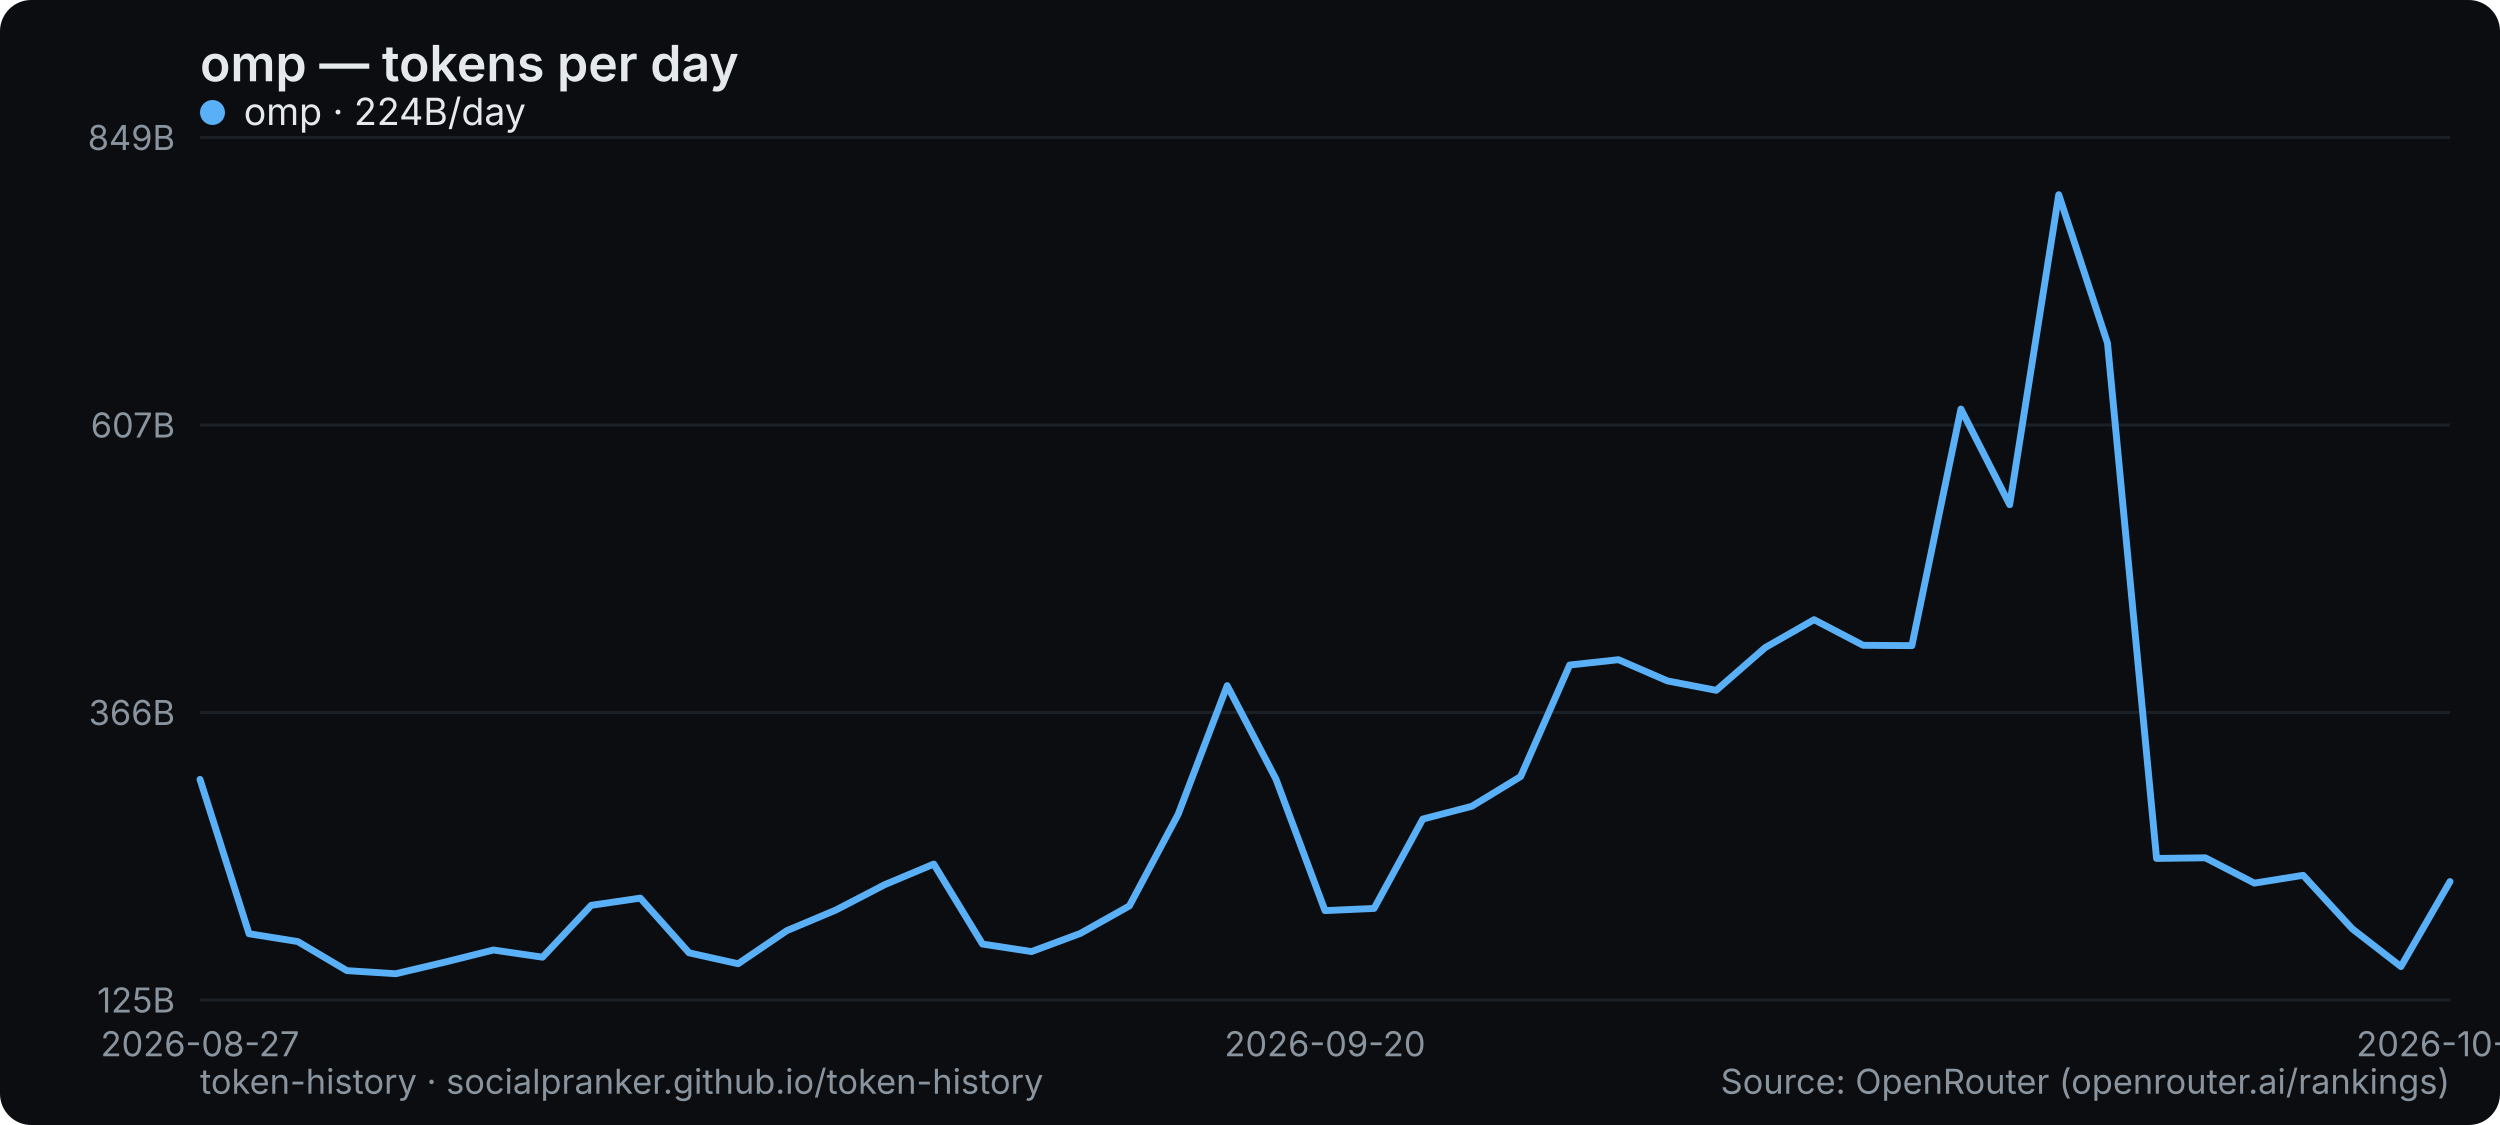
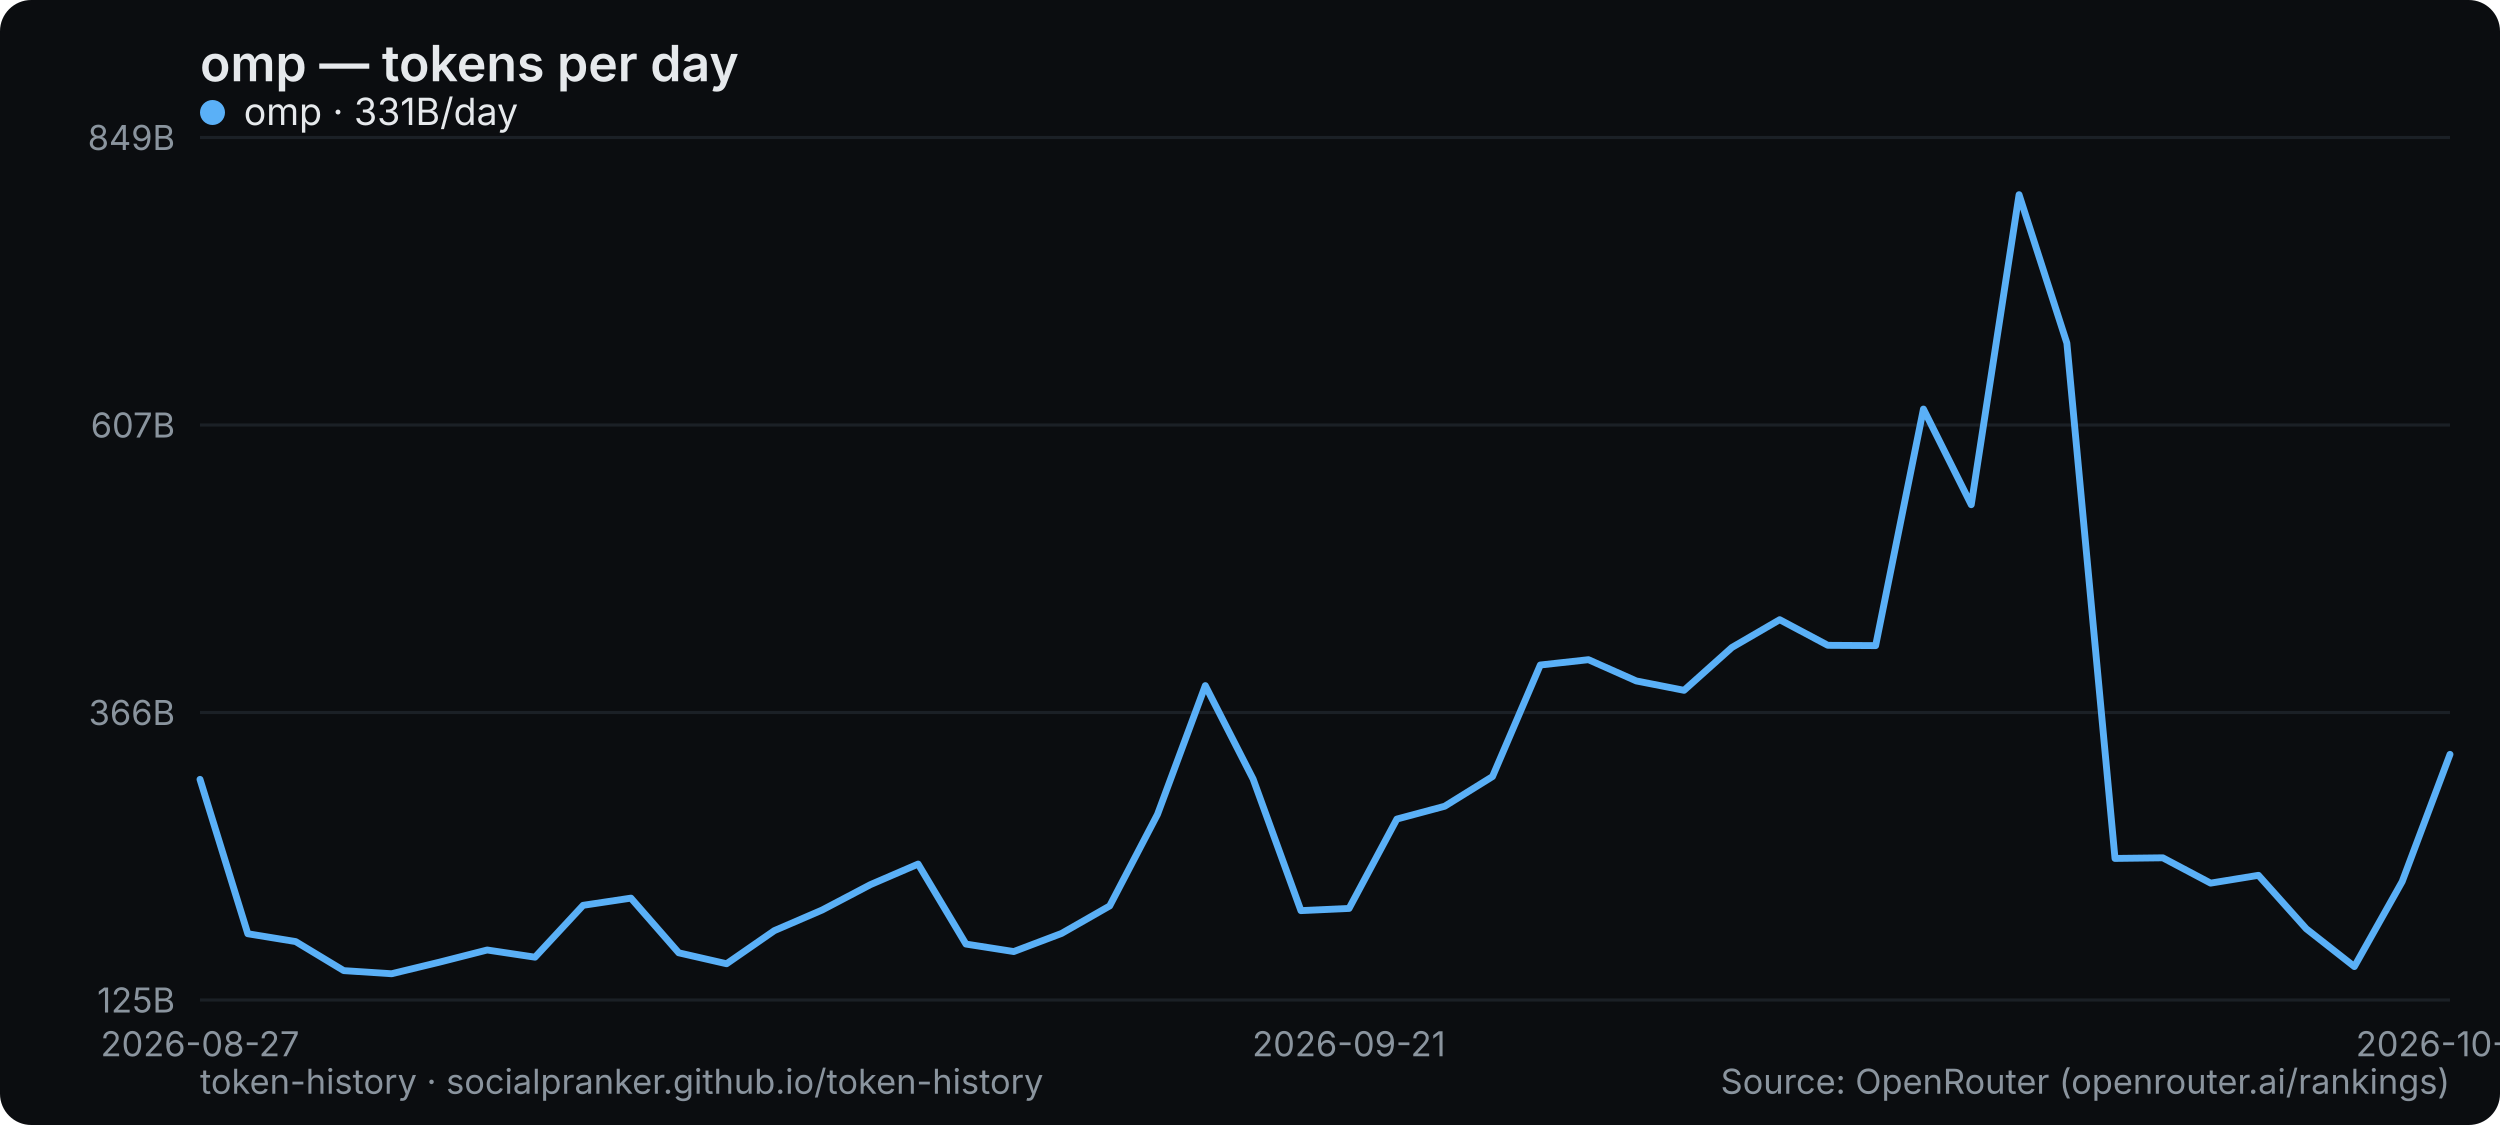
<svg xmlns="http://www.w3.org/2000/svg" width="800" height="360" viewBox="0 0 800 360" role="img" aria-label="omp — tokens per day">
  <rect width="800" height="360" rx="10" fill="#0b0d10" />
  <text x="64" y="26" font-family="system-ui,-apple-system,Segoe UI,sans-serif" font-size="16" font-weight="600" fill="#e6e9ec">omp — tokens per day</text>
  <line x1="64" y1="320" x2="784" y2="320" stroke="#1b2026" stroke-width="1" />
  <text x="56" y="324" text-anchor="end" font-family="system-ui,-apple-system,Segoe UI,sans-serif" font-size="11" fill="#8a949e">125B</text>
  <line x1="64" y1="228" x2="784" y2="228" stroke="#1b2026" stroke-width="1" />
  <text x="56" y="232" text-anchor="end" font-family="system-ui,-apple-system,Segoe UI,sans-serif" font-size="11" fill="#8a949e">366B</text>
  <line x1="64" y1="136" x2="784" y2="136" stroke="#1b2026" stroke-width="1" />
  <text x="56" y="140" text-anchor="end" font-family="system-ui,-apple-system,Segoe UI,sans-serif" font-size="11" fill="#8a949e">607B</text>
  <line x1="64" y1="44" x2="784" y2="44" stroke="#1b2026" stroke-width="1" />
  <text x="56" y="48" text-anchor="end" font-family="system-ui,-apple-system,Segoe UI,sans-serif" font-size="11" fill="#8a949e">849B</text>
  <text x="64" y="338" text-anchor="middle" font-family="system-ui,-apple-system,Segoe UI,sans-serif" font-size="11" fill="#8a949e">2026-08-27</text>
-   <text x="424" y="338" text-anchor="middle" font-family="system-ui,-apple-system,Segoe UI,sans-serif" font-size="11" fill="#8a949e">2026-09-20</text>
-   <text x="784" y="338" text-anchor="middle" font-family="system-ui,-apple-system,Segoe UI,sans-serif" font-size="11" fill="#8a949e">2026-10-13</text>
-   <polyline points="64.0,249.4 79.7,298.8 95.3,301.3 111.0,310.6 126.6,311.6 142.3,307.9 157.9,304.0 173.6,306.3 189.2,289.7 204.9,287.4 220.5,304.9 236.2,308.4 251.8,297.8 267.5,291.2 283.1,283.1 298.8,276.5 314.4,302.1 330.1,304.5 345.7,298.7 361.4,289.9 377.0,260.6 392.7,219.4 408.3,249.3 424.0,291.4 439.7,290.7 455.3,262.1 471.0,258.0 486.6,248.5 502.3,212.8 517.9,211.1 533.6,217.9 549.2,220.9 564.9,207.2 580.5,198.3 596.2,206.5 611.8,206.6 627.5,130.9 643.1,161.5 658.8,62.3 674.4,109.8 690.1,274.7 705.7,274.5 721.4,282.6 737.0,280.1 752.7,297.2 768.3,309.3 784.0,282.1" fill="none" stroke="#5ab0f7" stroke-width="2.2" stroke-linejoin="round" stroke-linecap="round" />
+   <text x="431.66" y="338" text-anchor="middle" font-family="system-ui,-apple-system,Segoe UI,sans-serif" font-size="11" fill="#8a949e">2026-09-21</text>
+   <text x="784" y="338" text-anchor="middle" font-family="system-ui,-apple-system,Segoe UI,sans-serif" font-size="11" fill="#8a949e">2026-10-14</text>
+   <polyline points="64.0,249.4 79.3,298.8 94.6,301.3 110.0,310.6 125.3,311.6 140.6,307.9 155.9,304.0 171.2,306.3 186.6,289.7 201.9,287.4 217.2,304.9 232.5,308.4 247.8,297.8 263.1,291.2 278.5,283.1 293.8,276.5 309.1,302.1 324.4,304.5 339.7,298.7 355.1,289.9 370.4,260.6 385.7,219.4 401.0,249.3 416.3,291.4 431.7,290.7 447.0,262.1 462.3,258.0 477.6,248.5 492.9,212.8 508.3,211.1 523.6,217.9 538.9,220.9 554.2,207.2 569.5,198.3 584.9,206.5 600.2,206.6 615.5,130.9 630.8,161.5 646.1,62.3 661.4,109.8 676.8,274.7 692.1,274.5 707.4,282.6 722.7,280.1 738.0,297.2 753.4,309.3 768.7,282.1 784.0,241.4" fill="none" stroke="#5ab0f7" stroke-width="2.2" stroke-linejoin="round" stroke-linecap="round" />
  <g font-family="system-ui,-apple-system,Segoe UI,sans-serif" font-size="12">
    <circle cx="68" cy="36" r="4" fill="#5ab0f7" />
-     <text x="78" y="40" fill="#e6e9ec">omp · 224B/day</text>
+     <text x="78" y="40" fill="#e6e9ec">omp · 331B/day</text>
  </g>
  <text x="64" y="350" font-family="system-ui,-apple-system,Segoe UI,sans-serif" font-size="11" fill="#8a949e">token-history · socialpranker.github.io/token-history</text>
  <text x="784" y="350" text-anchor="end" font-family="system-ui,-apple-system,Segoe UI,sans-serif" font-size="11" fill="#8a949e">Source: OpenRouter (openrouter.ai/rankings)</text>
</svg>
